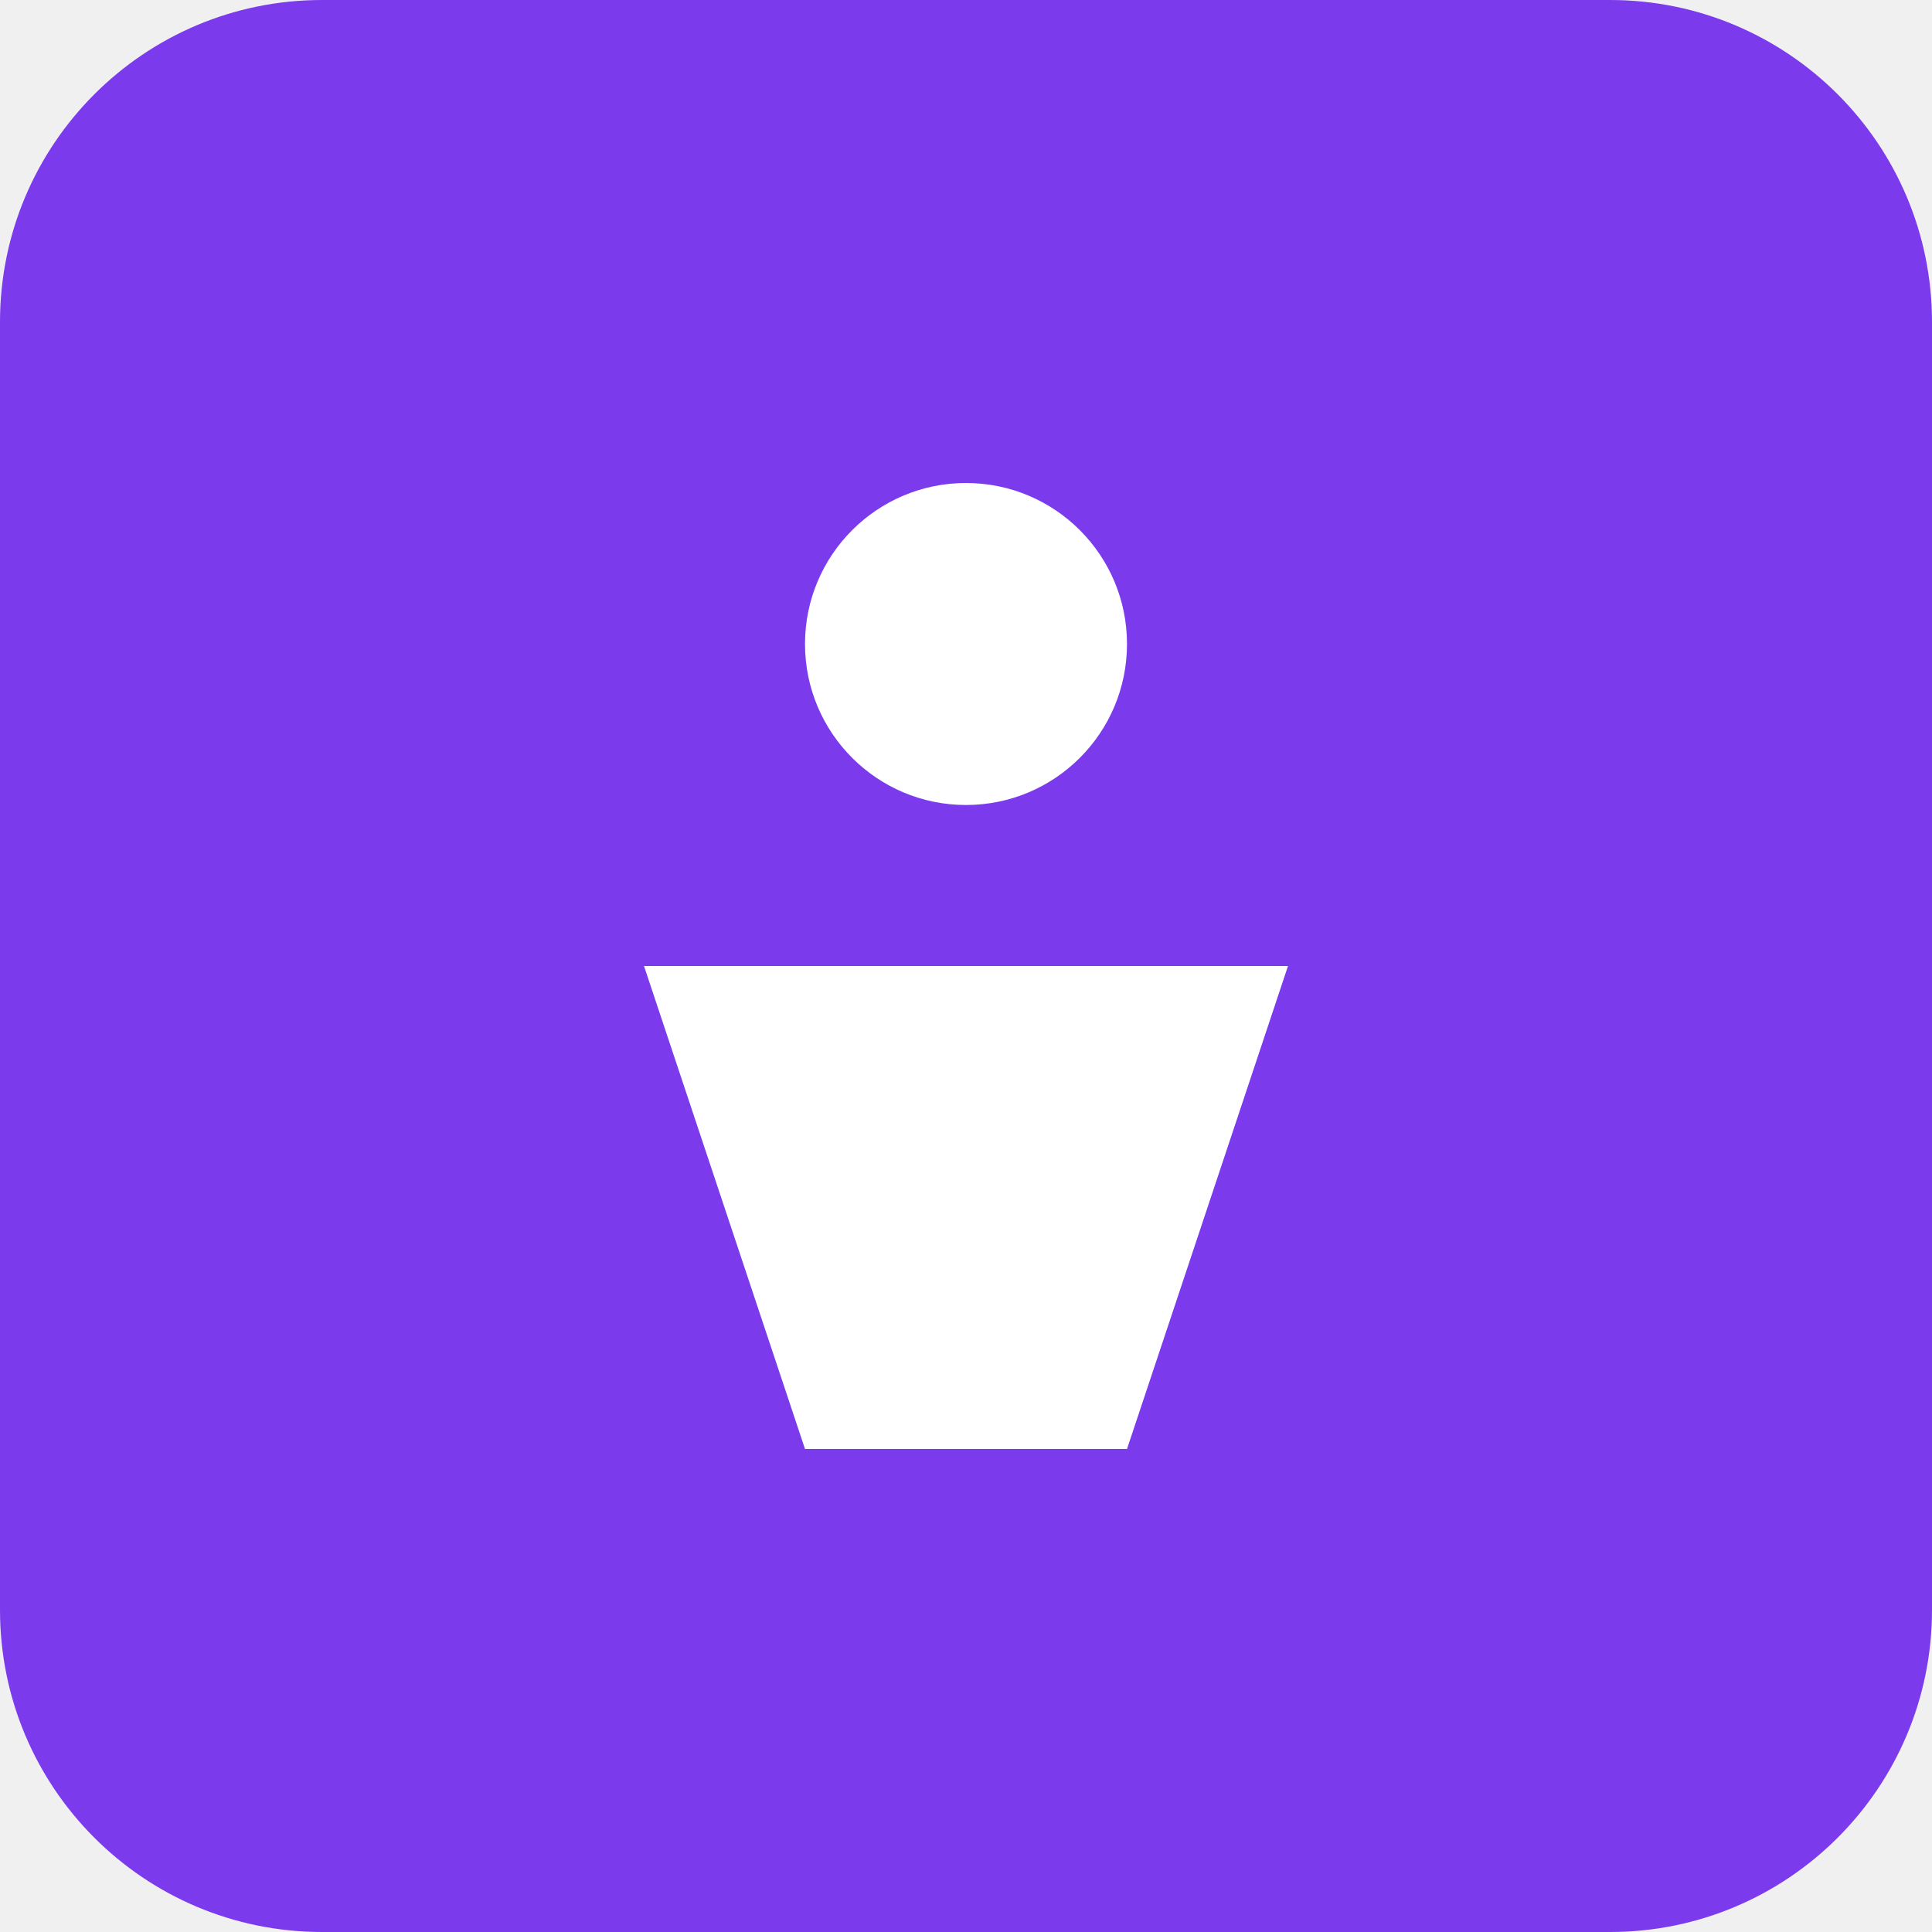
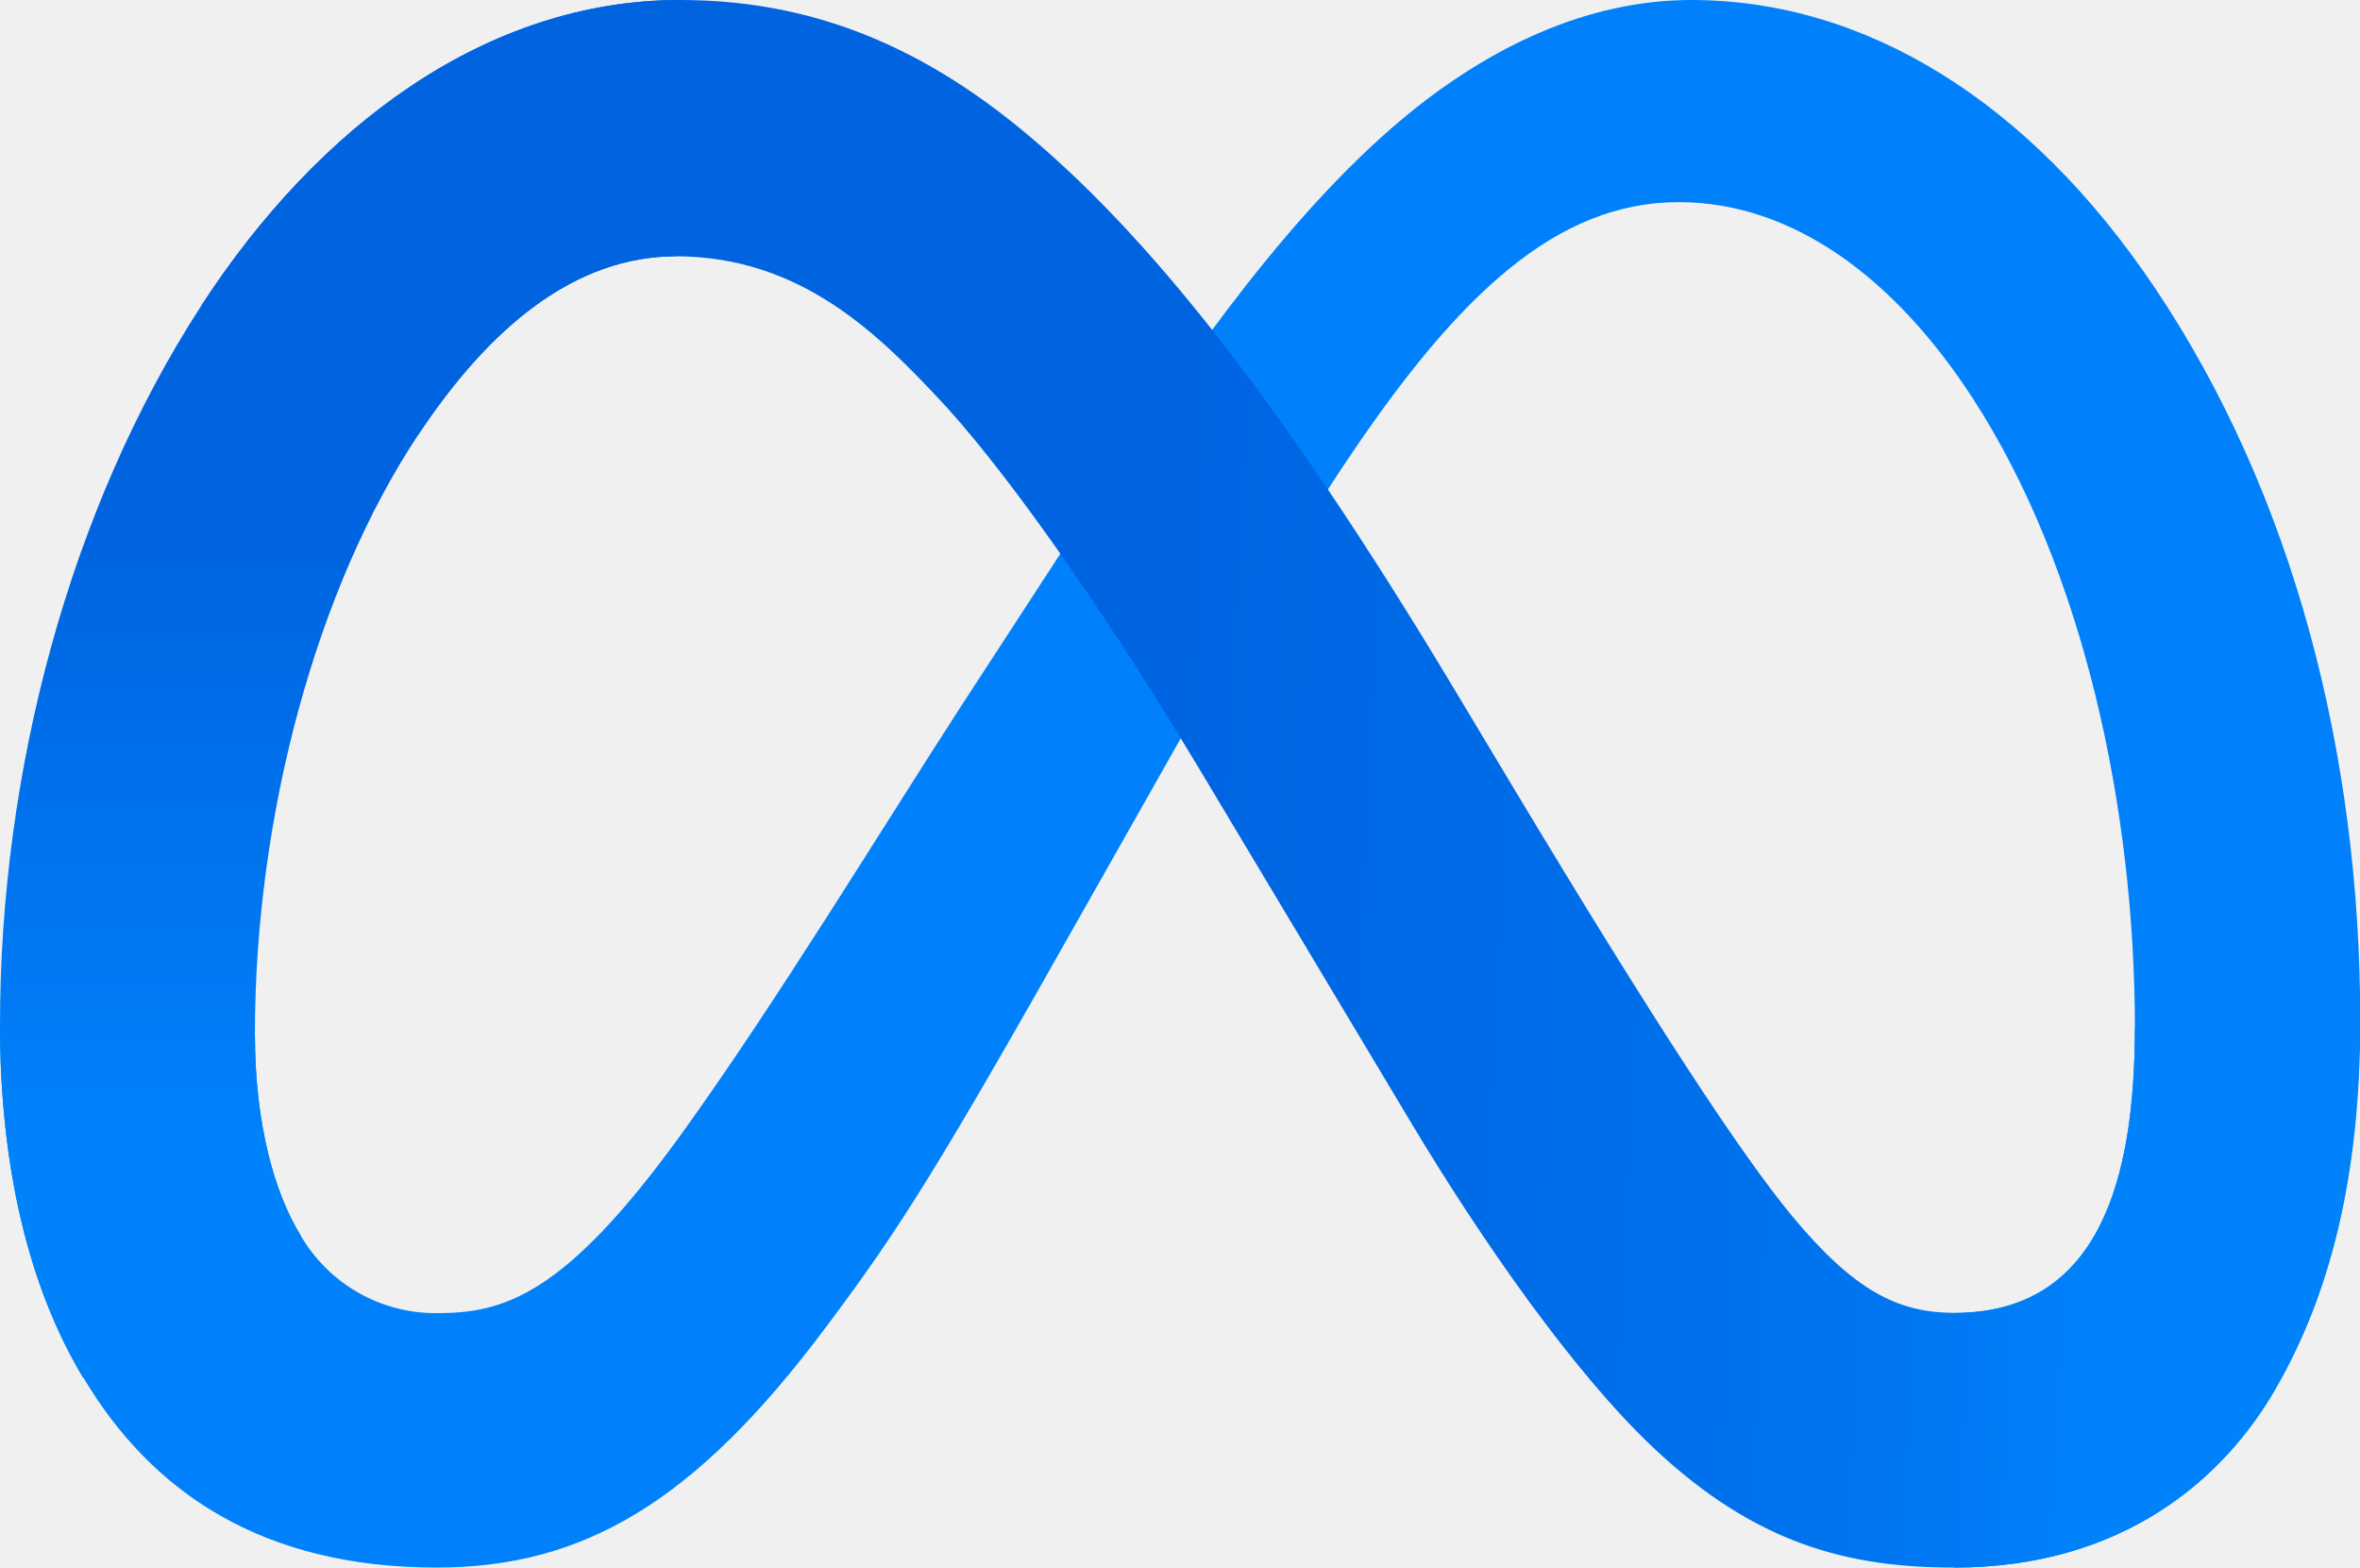
- <svg xmlns="http://www.w3.org/2000/svg" width="24" height="24" viewBox="0 0 24 24" fill="none">
-   <rect width="24" height="24" rx="4" fill="#7C3AED" />
-   <circle cx="12" cy="8" r="2" fill="white" />
-   <path d="M8 12h8l-2 6H10l-2-6z" fill="white" />
+ <svg xmlns="http://www.w3.org/2000/svg" id="Layer_1" data-name="Layer 1" viewBox="0 0 287.56 191">
+   <defs>
+     <style>.cls-1{fill:#0081fb;}.cls-2{fill:url(#linear-gradient);}.cls-3{fill:url(#linear-gradient-2);}</style>
+     <linearGradient id="linear-gradient" x1="62.34" y1="101.45" x2="260.34" y2="91.45" gradientTransform="matrix(1, 0, 0, -1, 0, 192)" gradientUnits="userSpaceOnUse">
+       <stop offset="0" stop-color="#0064e1" />
+       <stop offset="0.4" stop-color="#0064e1" />
+       <stop offset="0.83" stop-color="#0073ee" />
+       <stop offset="1" stop-color="#0082fb" />
+     </linearGradient>
+     <linearGradient id="linear-gradient-2" x1="41.42" y1="53" x2="41.42" y2="126" gradientTransform="matrix(1, 0, 0, -1, 0, 192)" gradientUnits="userSpaceOnUse">
+       <stop offset="0" stop-color="#0082fb" />
+       <stop offset="1" stop-color="#0064e0" />
+     </linearGradient>
+   </defs>
+   <path class="cls-1" d="M31.06,126c0,11,2.41,19.41,5.56,24.51A19,19,0,0,0,53.19,160c8.1,0,15.51-2,29.79-21.76,11.44-15.83,24.92-38,34-52l15.36-23.6c10.67-16.39,23-34.61,37.18-47C181.07,5.6,193.54,0,206.09,0c21.07,0,41.14,12.21,56.5,35.11,16.81,25.08,25,56.67,25,89.27,0,19.38-3.82,33.62-10.32,44.87C271,180.13,258.72,191,238.13,191V160c17.63,0,22-16.2,22-34.74,0-26.42-6.16-55.74-19.73-76.69-9.63-14.86-22.11-23.94-35.84-23.94-14.85,0-26.8,11.2-40.23,31.17-7.14,10.61-14.47,23.54-22.7,38.13l-9.06,16c-18.2,32.27-22.81,39.62-31.91,51.75C84.74,183,71.12,191,53.19,191c-21.27,0-34.72-9.21-43-23.09C3.34,156.6,0,141.76,0,124.85Z" />
+   <path class="cls-2" d="M24.49,37.3C38.73,15.35,59.28,0,82.85,0c13.65,0,27.22,4,41.39,15.61,15.5,12.65,32,33.48,52.63,67.81l7.39,12.32c17.84,29.72,28,45,33.93,52.22,7.64,9.26,13,12,19.94,12,17.63,0,22-16.2,22-34.74l27.4-.86c0,19.38-3.82,33.62-10.32,44.87C271,180.13,258.72,191,238.13,191c-12.8,0-24.14-2.78-36.68-14.61-9.64-9.08-20.91-25.21-29.58-39.71L146.08,93.6c-12.94-21.62-24.81-37.74-31.68-45C107,40.71,97.51,31.23,82.35,31.23c-12.27,0-22.69,8.61-31.41,21.78Z" />
+   <path class="cls-3" d="M82.35,31.23c-12.27,0-22.69,8.61-31.41,21.78C38.61,71.62,31.06,99.34,31.06,126c0,11,2.41,19.41,5.56,24.51L10.14,167.91C3.34,156.6,0,141.76,0,124.85,0,94.1,8.44,62.05,24.49,37.3,38.73,15.35,59.28,0,82.85,0Z" />
</svg>
